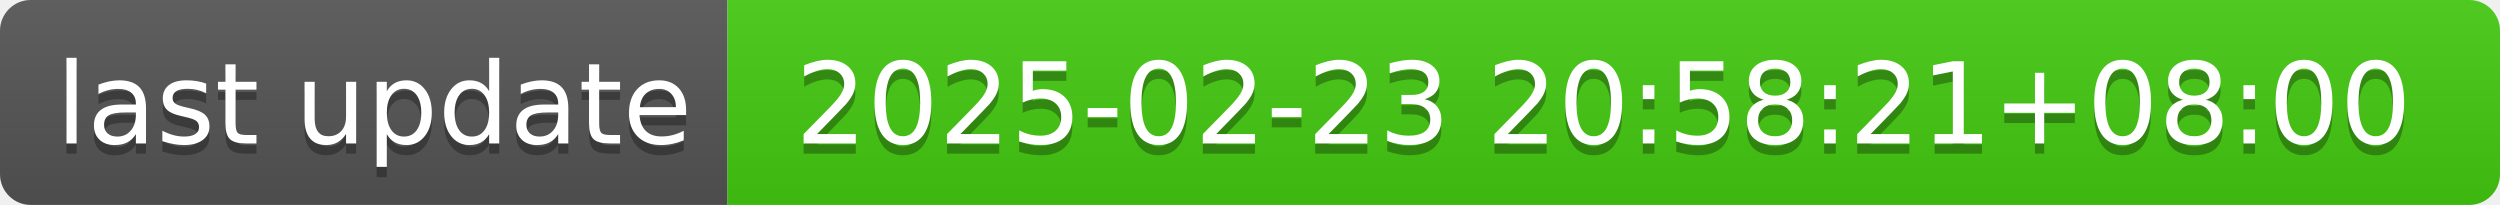
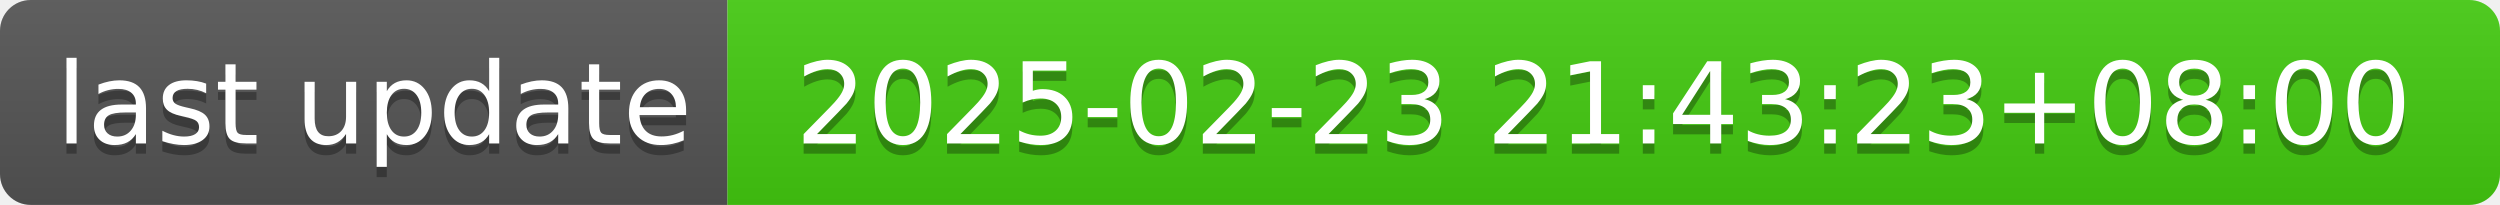
- <svg xmlns="http://www.w3.org/2000/svg" width="244" height="20" role="img" aria-label="last update: 2025-02-23 20:58:21+08:00">
+ <svg xmlns="http://www.w3.org/2000/svg" width="244" height="20" role="img" aria-label="last update: 2025-02-23 21:43:23+08:00">
  <linearGradient id="s" x2="0" y2="100%">
    <stop offset="0" stop-color="#bbb" stop-opacity=".1" />
    <stop offset="1" stop-opacity=".1" />
  </linearGradient>
  <clipPath id="r">
    <rect width="244" height="20" rx="3" fill="#fff" />
  </clipPath>
  <g clip-path="url(#r)">
    <rect width="71" height="20" fill="#555" />
    <rect x="71" width="173" height="20" fill="#4c1" />
    <rect width="244" height="20" fill="url(#s)" />
  </g>
  <g fill="#fff" text-anchor="middle" font-family="Verdana,Geneva,DejaVu Sans,sans-serif" text-rendering="geometricPrecision" font-size="110">
    <text aria-hidden="true" x="365" y="150" fill="#010101" fill-opacity=".3" transform="scale(.1)" textLength="610">last update</text>
    <text x="365" y="140" transform="scale(.1)" fill="#fff" textLength="610">last update</text>
-     <text aria-hidden="true" x="1565" y="150" fill="#010101" fill-opacity=".3" transform="scale(.1)" textLength="1630">2025-02-23 20:58:21+08:00</text>
-     <text x="1565" y="140" transform="scale(.1)" fill="#fff" textLength="1630">2025-02-23 20:58:21+08:00</text>
+     <text aria-hidden="true" x="1565" y="150" fill="#010101" fill-opacity=".3" transform="scale(.1)" textLength="1630">2025-02-23 21:43:23+08:00</text>
+     <text x="1565" y="140" transform="scale(.1)" fill="#fff" textLength="1630">2025-02-23 21:43:23+08:00</text>
  </g>
</svg>
